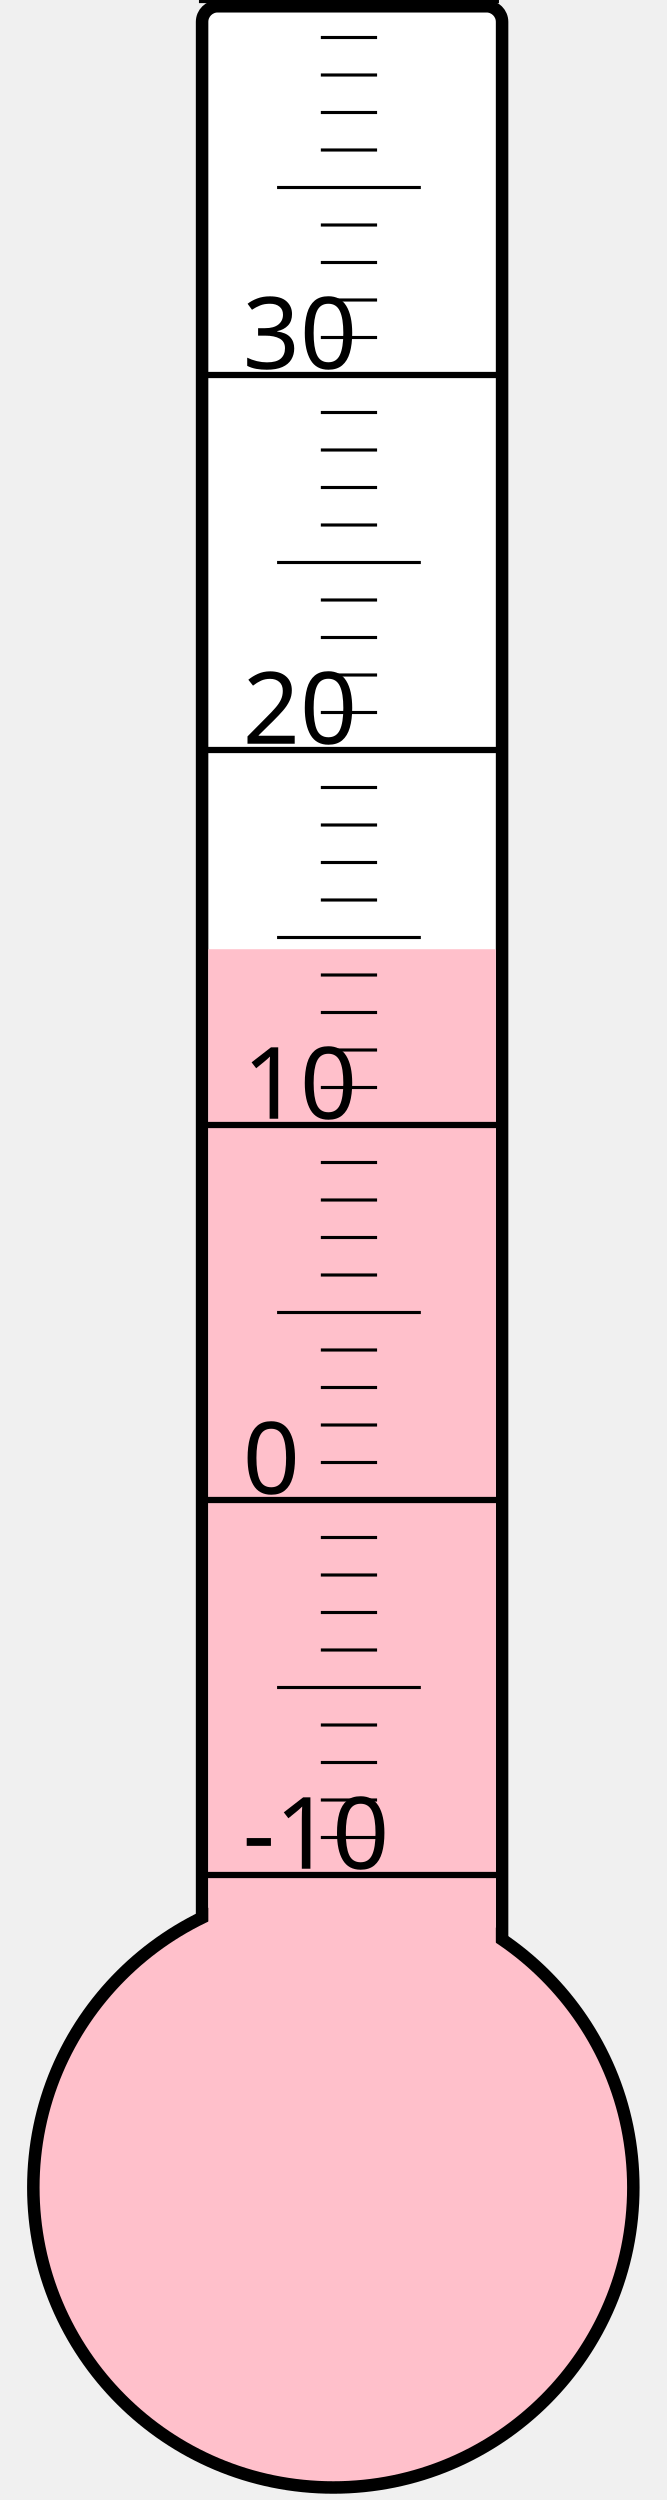
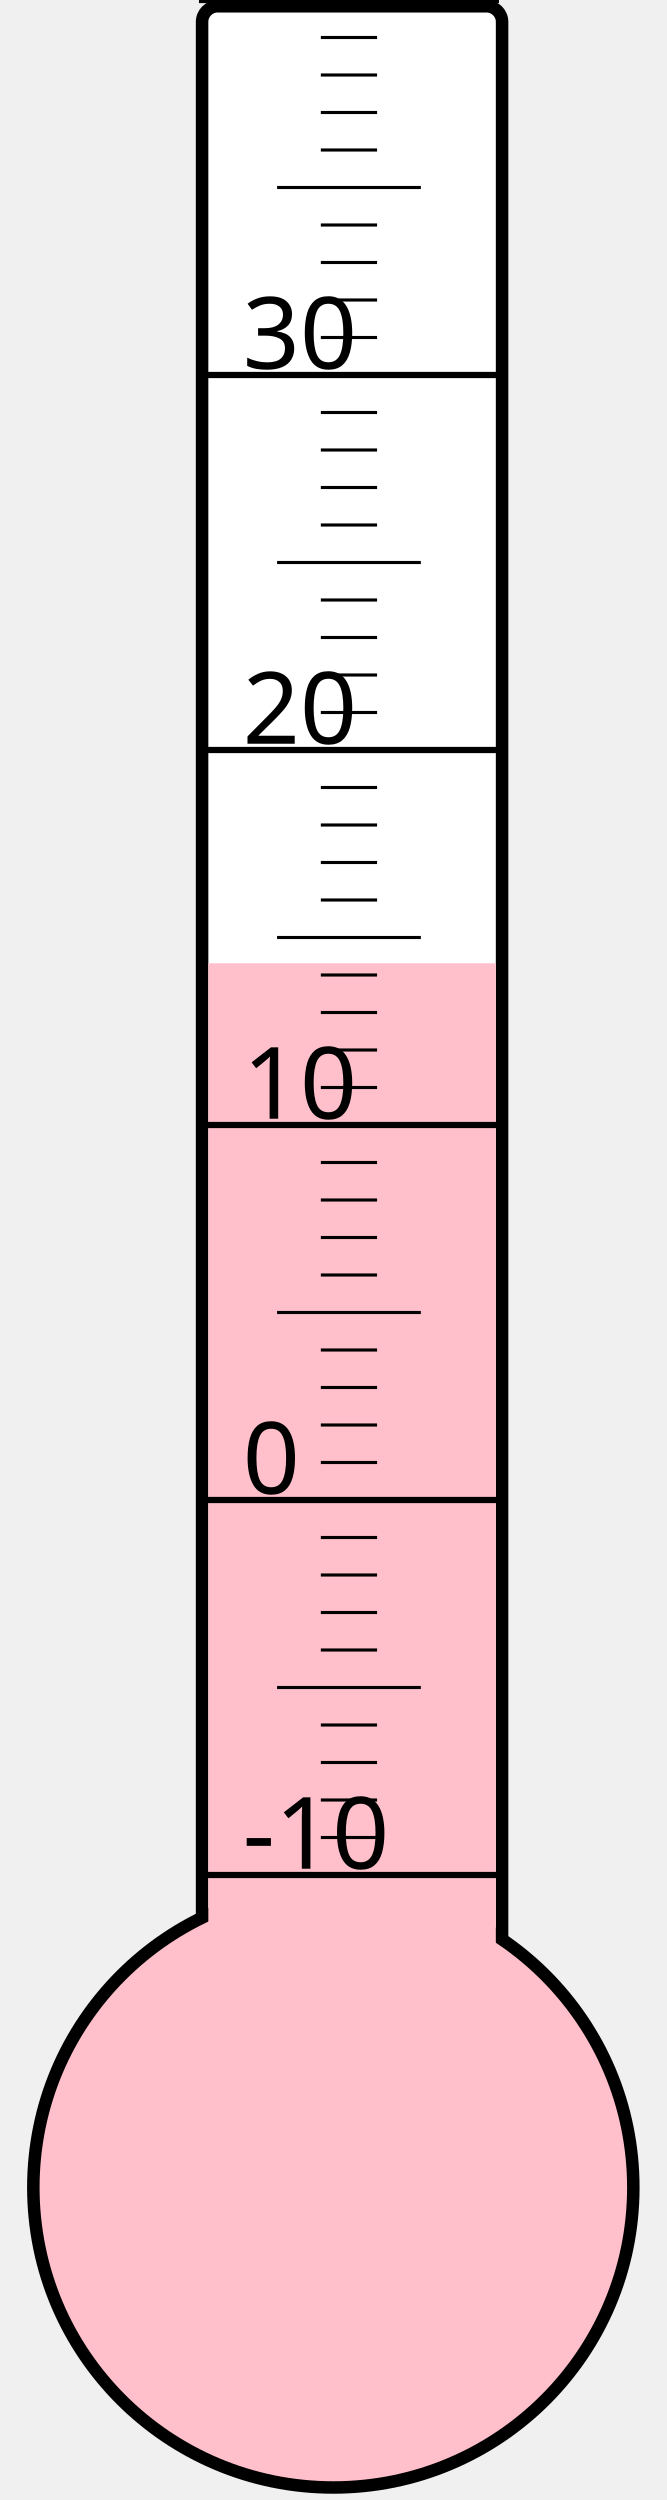
<svg xmlns="http://www.w3.org/2000/svg" width="40px" height="150px" viewBox="0 0 200 800">
  <rect width="200" height="800" x="0" y="0" style="fill: #ffffeb; fill-opacity: 0;" />
  <rect width="96" height="680" x="58" y="2" rx="5" ry="5" style="fill: white; fill-opacity: 1; stroke: black; stroke-width: 4;" />
  <circle cx="100" cy="700" r="96" style="fill: pink; stroke: black; stroke-width: 4;" />
-   <rect width="92" height="396.25" x="60" y="303.75" style="fill: pink; fill-opacity: 1; stroke-width: 0;" />
+   <rect width="92" height="391.75" x="60" y="308.25" style="fill: pink; fill-opacity: 1; stroke-width: 0;" />
  <text x="71" y="598" style="font-family: sans-serif; font-size: 24pt;">-10</text>
  <text x="71" y="478" style="font-family: sans-serif; font-size: 24pt;">0</text>
  <text x="71" y="358" style="font-family: sans-serif; font-size: 24pt;">10</text>
  <text x="71" y="238" style="font-family: sans-serif; font-size: 24pt;">20</text>
  <text x="71" y="118" style="font-family: sans-serif; font-size: 24pt;">30</text>
  <g style="stroke: black;">
    <line x1="57" y1="600" x2="153" y2="600" style="stroke-width: 2;" />
    <line x1="96" y1="588" x2="114" y2="588" style="stroke-width: 1;" />
    <line x1="96" y1="576" x2="114" y2="576" style="stroke-width: 1;" />
    <line x1="96" y1="564" x2="114" y2="564" style="stroke-width: 1;" />
    <line x1="96" y1="552" x2="114" y2="552" style="stroke-width: 1;" />
    <line x1="82" y1="540" x2="128" y2="540" style="stroke-width: 1;" />
    <line x1="96" y1="528" x2="114" y2="528" style="stroke-width: 1;" />
    <line x1="96" y1="516" x2="114" y2="516" style="stroke-width: 1;" />
    <line x1="96" y1="504" x2="114" y2="504" style="stroke-width: 1;" />
    <line x1="96" y1="492" x2="114" y2="492" style="stroke-width: 1;" />
    <line x1="57" y1="480" x2="153" y2="480" style="stroke-width: 2;" />
    <line x1="96" y1="468" x2="114" y2="468" style="stroke-width: 1;" />
    <line x1="96" y1="456" x2="114" y2="456" style="stroke-width: 1;" />
    <line x1="96" y1="444" x2="114" y2="444" style="stroke-width: 1;" />
    <line x1="96" y1="432" x2="114" y2="432" style="stroke-width: 1;" />
    <line x1="82" y1="420" x2="128" y2="420" style="stroke-width: 1;" />
    <line x1="96" y1="408" x2="114" y2="408" style="stroke-width: 1;" />
    <line x1="96" y1="396" x2="114" y2="396" style="stroke-width: 1;" />
    <line x1="96" y1="384" x2="114" y2="384" style="stroke-width: 1;" />
    <line x1="96" y1="372" x2="114" y2="372" style="stroke-width: 1;" />
    <line x1="57" y1="360" x2="153" y2="360" style="stroke-width: 2;" />
    <line x1="96" y1="348" x2="114" y2="348" style="stroke-width: 1;" />
    <line x1="96" y1="336" x2="114" y2="336" style="stroke-width: 1;" />
    <line x1="96" y1="324" x2="114" y2="324" style="stroke-width: 1;" />
    <line x1="96" y1="312" x2="114" y2="312" style="stroke-width: 1;" />
    <line x1="82" y1="300" x2="128" y2="300" style="stroke-width: 1;" />
    <line x1="96" y1="288" x2="114" y2="288" style="stroke-width: 1;" />
    <line x1="96" y1="276" x2="114" y2="276" style="stroke-width: 1;" />
    <line x1="96" y1="264" x2="114" y2="264" style="stroke-width: 1;" />
    <line x1="96" y1="252" x2="114" y2="252" style="stroke-width: 1;" />
    <line x1="57" y1="240" x2="153" y2="240" style="stroke-width: 2;" />
    <line x1="96" y1="228" x2="114" y2="228" style="stroke-width: 1;" />
    <line x1="96" y1="216" x2="114" y2="216" style="stroke-width: 1;" />
    <line x1="96" y1="204" x2="114" y2="204" style="stroke-width: 1;" />
    <line x1="96" y1="192" x2="114" y2="192" style="stroke-width: 1;" />
    <line x1="82" y1="180" x2="128" y2="180" style="stroke-width: 1;" />
    <line x1="96" y1="168" x2="114" y2="168" style="stroke-width: 1;" />
    <line x1="96" y1="156" x2="114" y2="156" style="stroke-width: 1;" />
    <line x1="96" y1="144" x2="114" y2="144" style="stroke-width: 1;" />
    <line x1="96" y1="132" x2="114" y2="132" style="stroke-width: 1;" />
    <line x1="57" y1="120" x2="153" y2="120" style="stroke-width: 2;" />
    <line x1="96" y1="108" x2="114" y2="108" style="stroke-width: 1;" />
    <line x1="96" y1="96" x2="114" y2="96" style="stroke-width: 1;" />
    <line x1="96" y1="84" x2="114" y2="84" style="stroke-width: 1;" />
    <line x1="96" y1="72" x2="114" y2="72" style="stroke-width: 1;" />
    <line x1="82" y1="60" x2="128" y2="60" style="stroke-width: 1;" />
    <line x1="96" y1="48" x2="114" y2="48" style="stroke-width: 1;" />
    <line x1="96" y1="36" x2="114" y2="36" style="stroke-width: 1;" />
    <line x1="96" y1="24" x2="114" y2="24" style="stroke-width: 1;" />
    <line x1="96" y1="12" x2="114" y2="12" style="stroke-width: 1;" />
    <line x1="57" y1="0" x2="153" y2="0" style="stroke-width: 2;" />
  </g>
</svg>
